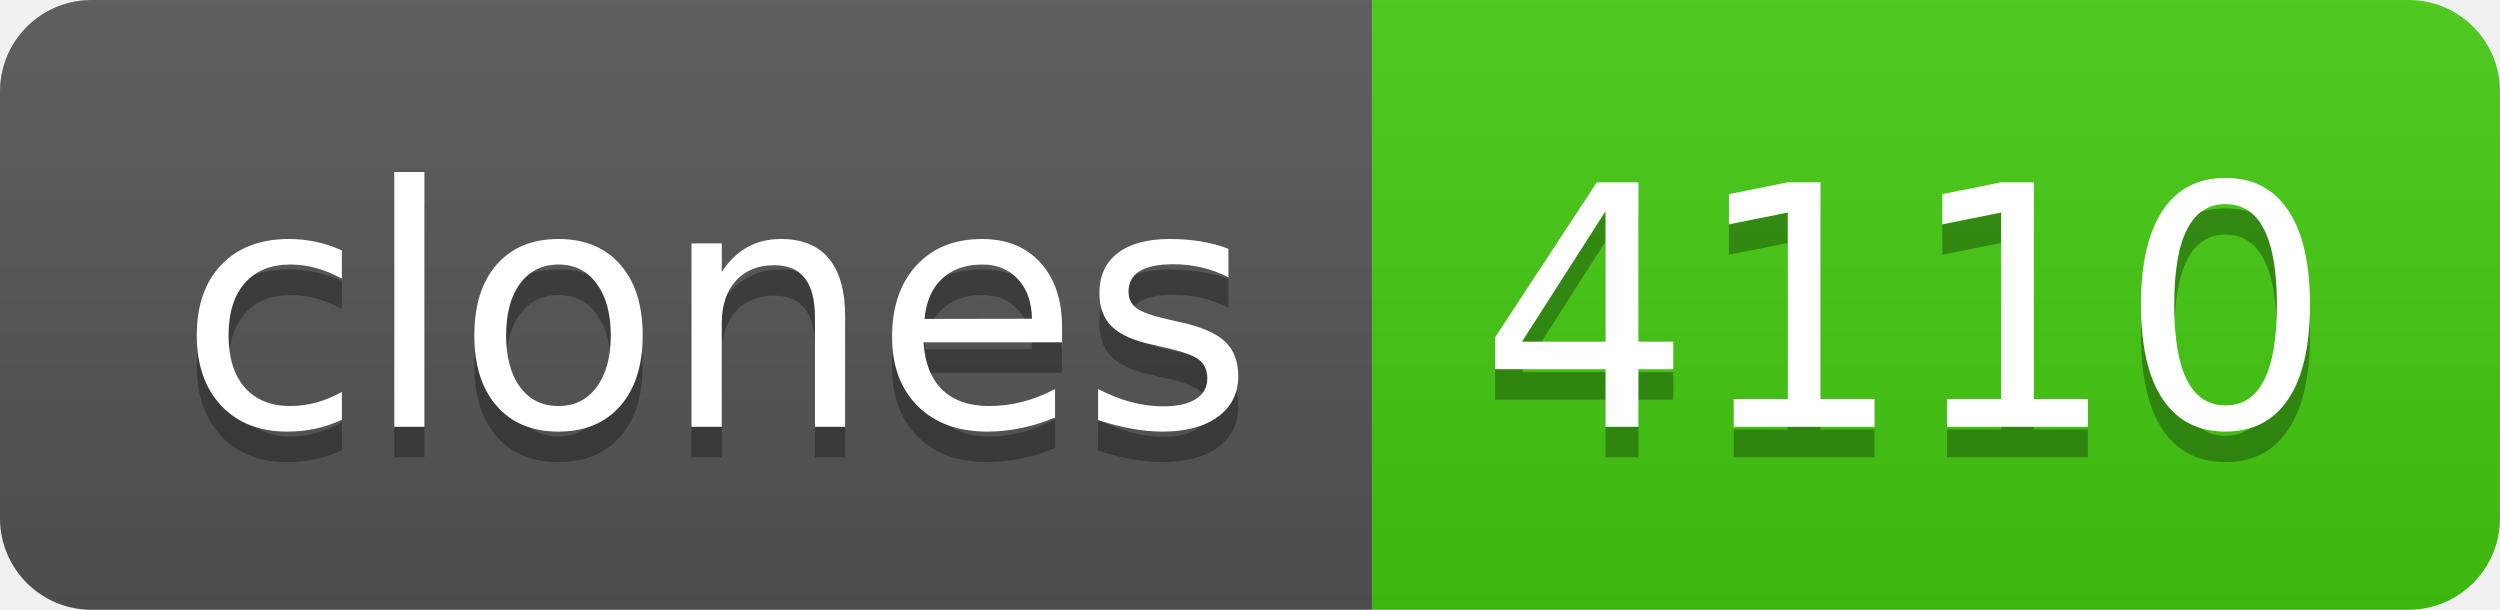
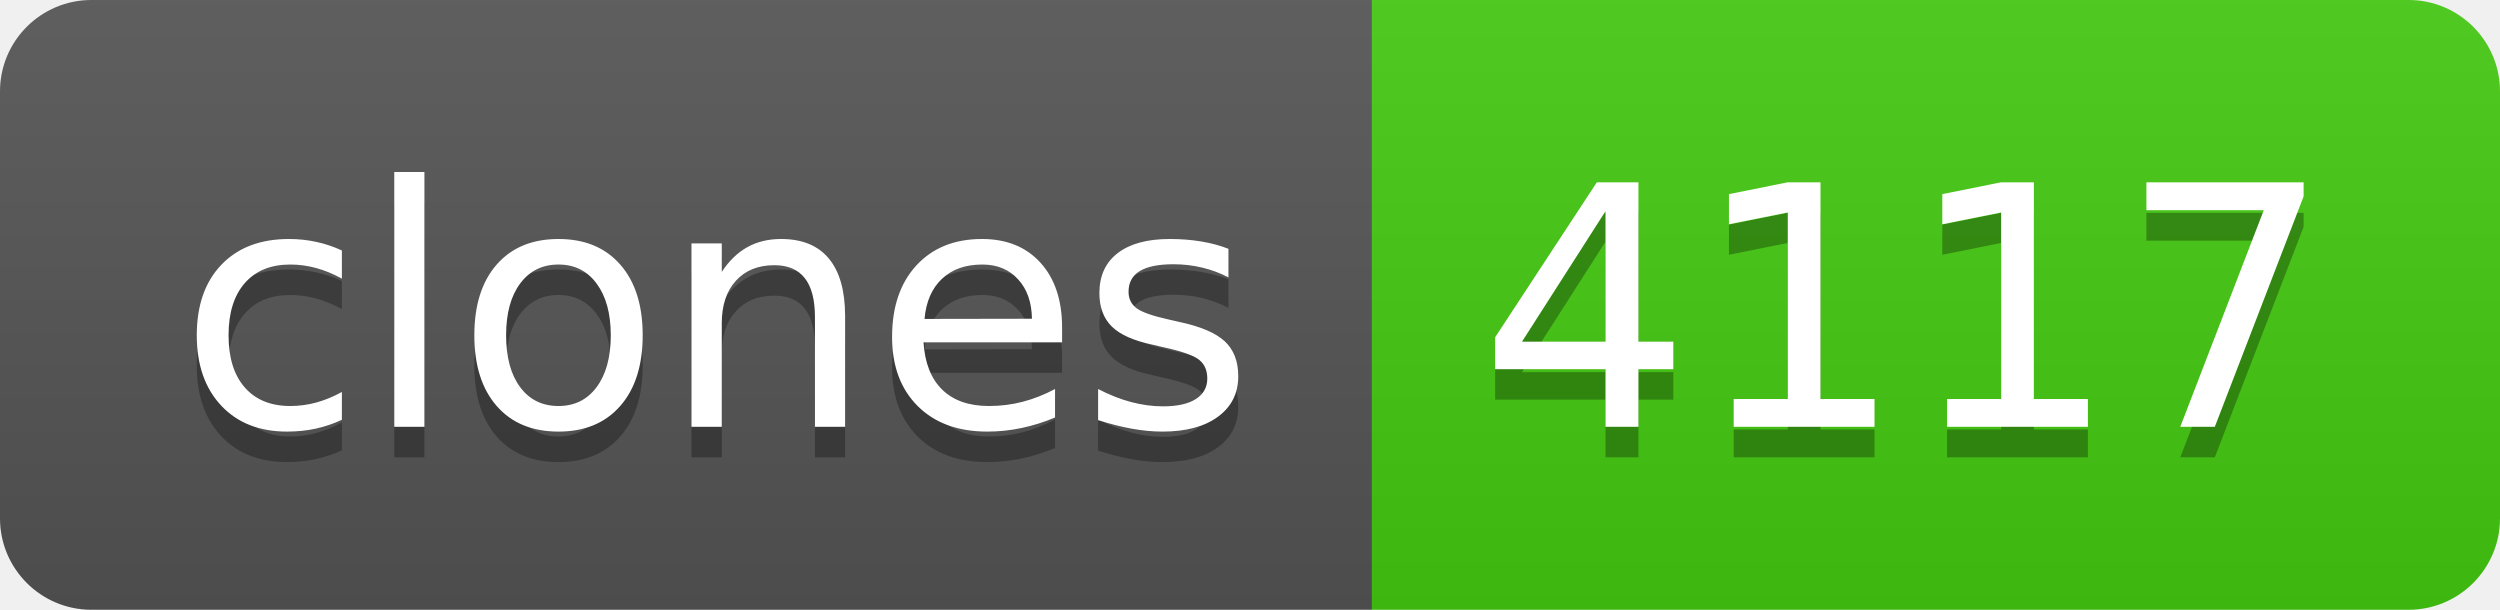
- <svg xmlns="http://www.w3.org/2000/svg" width="82" height="20" role="img" aria-label="clones: 4110">
+ <svg xmlns="http://www.w3.org/2000/svg" width="82" height="20" role="img" aria-label="clones: 4117">
  <linearGradient id="s" x2="0" y2="100%">
    <stop offset="0" stop-color="#bbb" stop-opacity=".1" />
    <stop offset="1" stop-opacity=".1" />
  </linearGradient>
  <clipPath id="r">
    <rect width="82" height="20" rx="3" fill="#fff" />
  </clipPath>
  <g clip-path="url(#r)">
    <rect width="45" height="20" fill="#555" />
    <rect x="45" width="37" height="20" fill="#4c1" />
    <rect width="82" height="20" fill="url(#s)" />
  </g>
  <g fill="#fff" text-anchor="middle" font-family="Verdana,Geneva,DejaVu Sans,sans-serif" text-rendering="geometricPrecision" font-size="110">
    <text aria-hidden="true" x="235" y="150" fill="#010101" fill-opacity=".3" transform="scale(.1)" textLength="350">clones</text>
    <text x="235" y="140" transform="scale(.1)" fill="#fff" textLength="350">clones</text>
-     <text aria-hidden="true" x="625" y="150" fill="#010101" fill-opacity=".3" transform="scale(.1)" textLength="270">4110</text>
-     <text x="625" y="140" transform="scale(.1)" fill="#fff" textLength="270">4110</text>
+     <text aria-hidden="true" x="625" y="150" fill="#010101" fill-opacity=".3" transform="scale(.1)" textLength="270">4117</text>
+     <text x="625" y="140" transform="scale(.1)" fill="#fff" textLength="270">4117</text>
  </g>
</svg>
